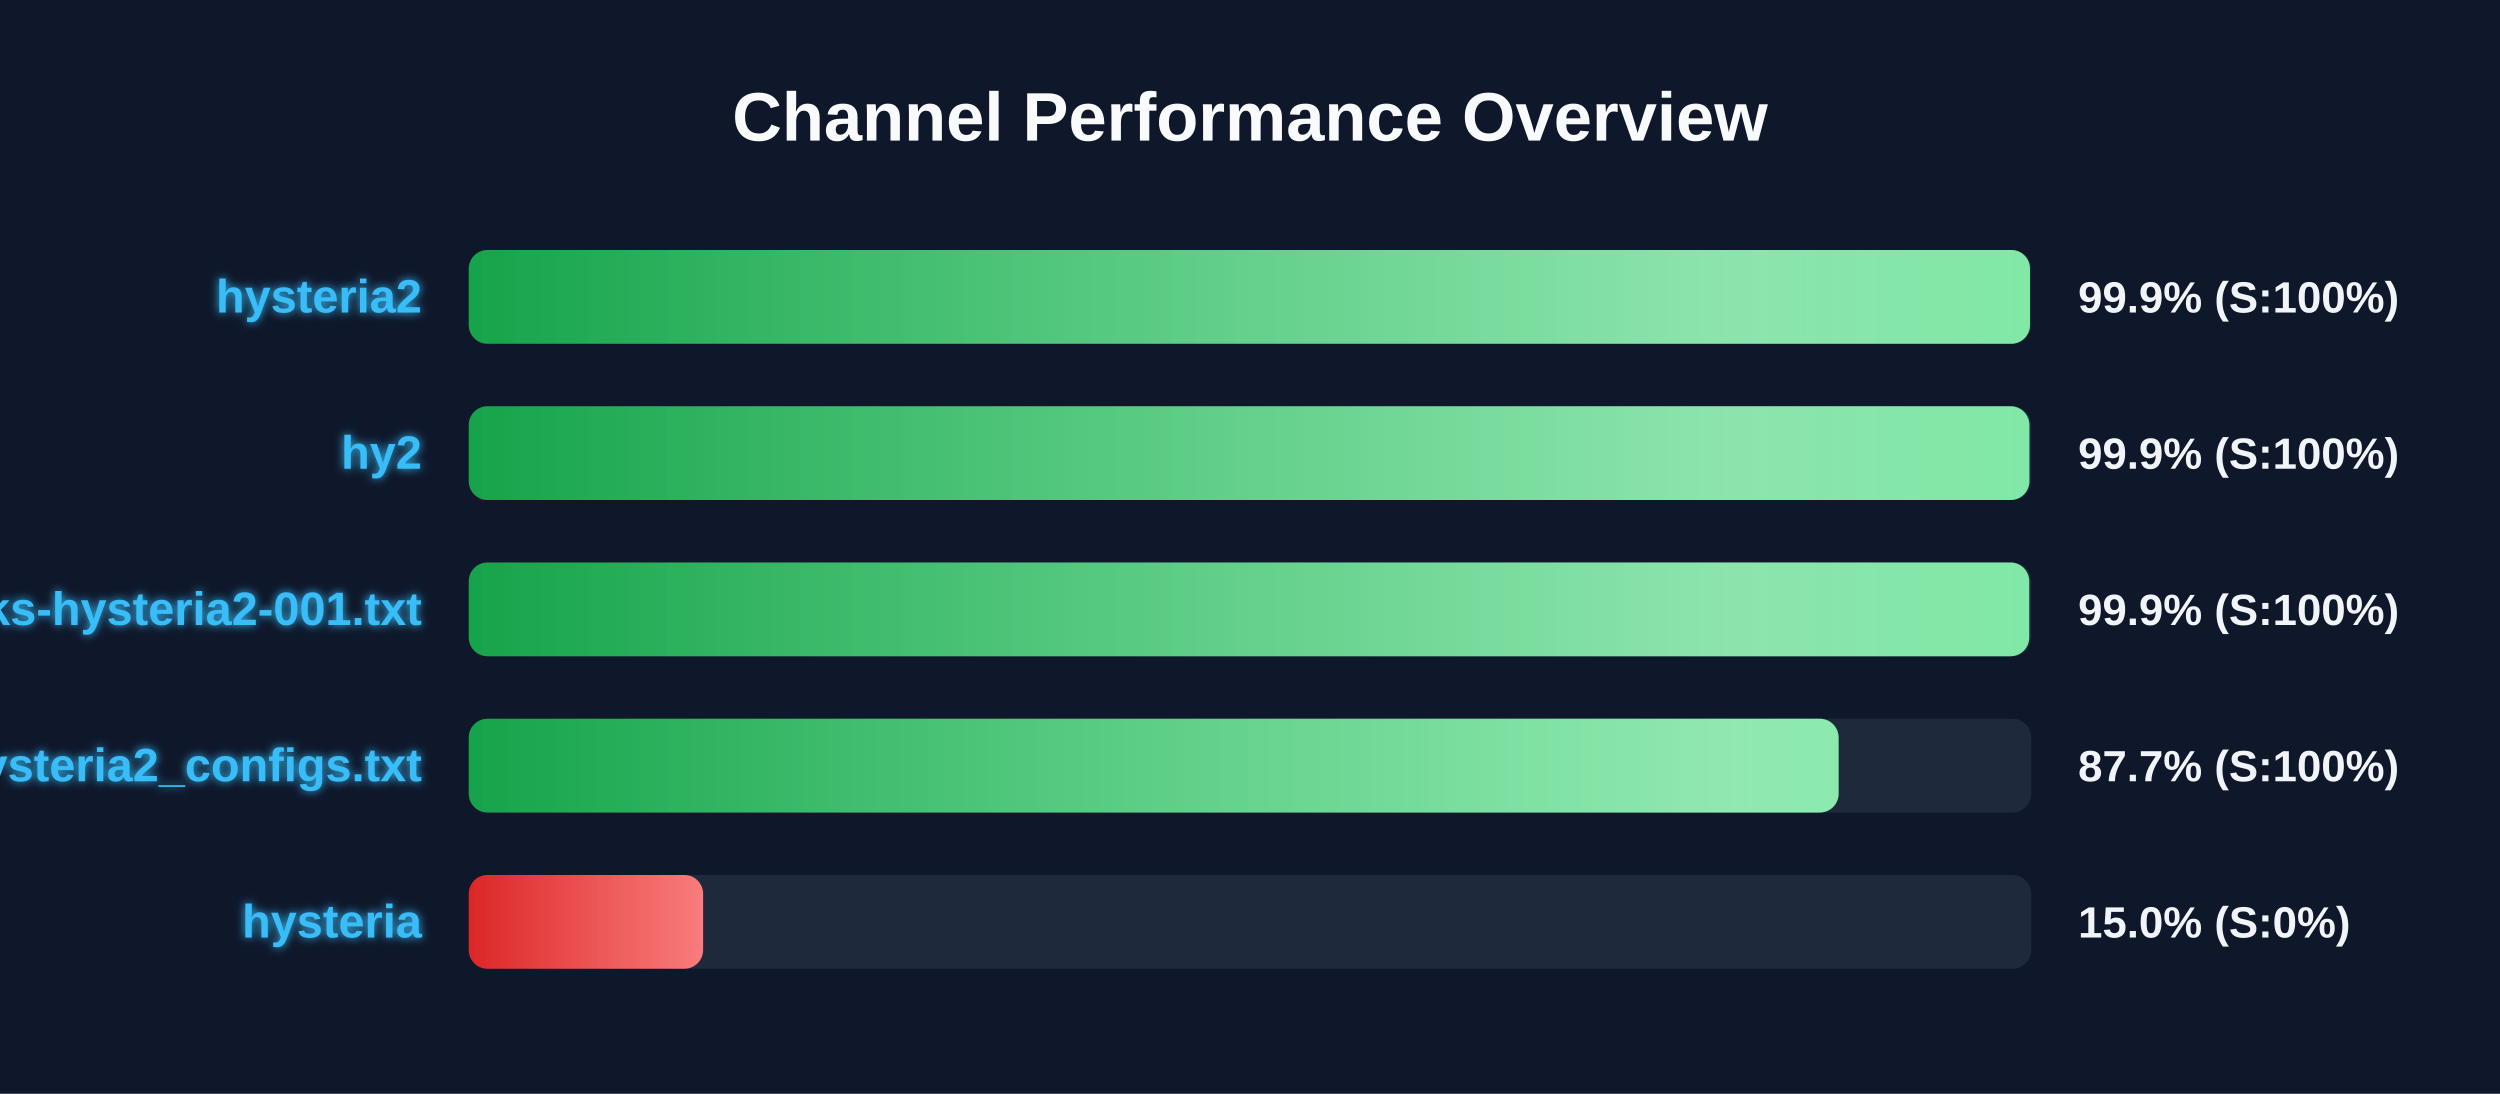
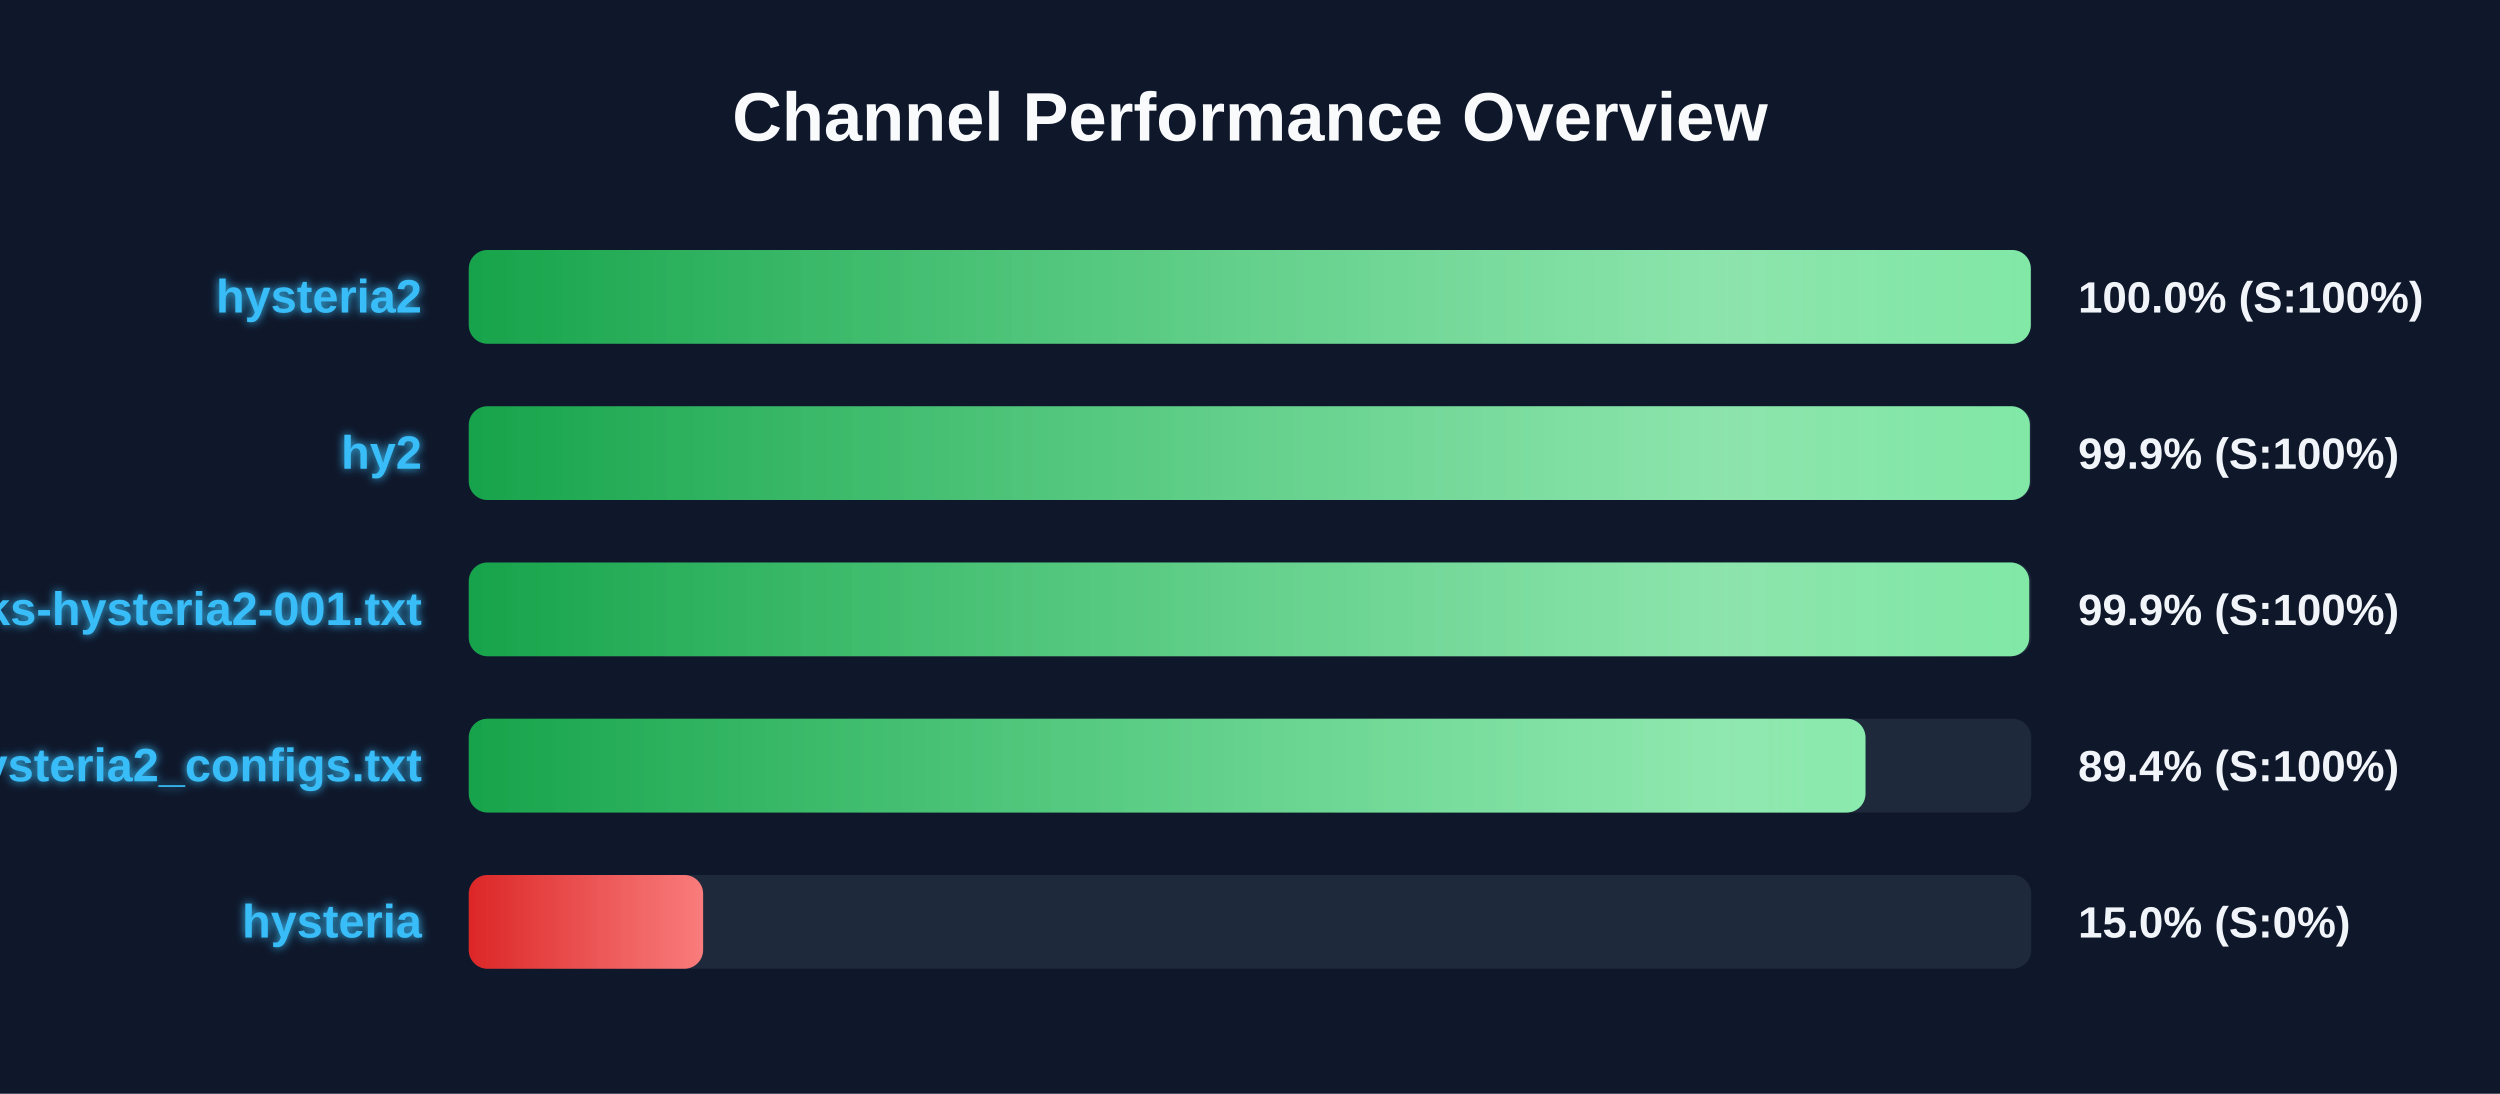
<svg xmlns="http://www.w3.org/2000/svg" width="800" height="350" version="1.1">
  <defs>
    <linearGradient id="grad-green" x1="0%" y1="0%" x2="100%" y2="0%">
      <stop offset="0%" stop-color="#16a34a" />
      <stop offset="100%" stop-color="#4ade80" />
    </linearGradient>
    <linearGradient id="grad-yellow" x1="0%" y1="0%" x2="100%" y2="0%">
      <stop offset="0%" stop-color="#ca8a04" />
      <stop offset="100%" stop-color="#fde047" />
    </linearGradient>
    <linearGradient id="grad-red" x1="0%" y1="0%" x2="100%" y2="0%">
      <stop offset="0%" stop-color="#dc2626" />
      <stop offset="100%" stop-color="#f87171" />
    </linearGradient>
    <linearGradient id="shimmer" x1="0%" y1="0%" x2="100%" y2="0%">
      <stop offset="0%" stop-color="rgba(255,255,255,0)" />
      <stop offset="50%" stop-color="rgba(255,255,255,0.4)" />
      <stop offset="100%" stop-color="rgba(255,255,255,0)" />
    </linearGradient>
    <filter id="glow" x="-20%" y="-20%" width="140%" height="140%">
      <feGaussianBlur stdDeviation="1.5" result="blur" />
      <feComposite in="SourceGraphic" in2="blur" operator="over" />
    </filter>
  </defs>
  <style>
        .bg-rect { fill: #0f172a; }
        .title { font: bold 22px 'Segoe UI', Arial, sans-serif; fill: #f8fafc; }
        .row { font: bold 15px 'Segoe UI', Arial, sans-serif; fill: #38bdf8; filter: url(#glow); }
        .score { font: bold 14px 'Segoe UI', Arial, sans-serif; fill: #f1f5f9; }
        @keyframes shimmer-anim {
            0% { transform: translateX(-100%); }
            100% { transform: translateX(200%); }
        }
        .shimmer-rect {
            animation: shimmer-anim 2.5s infinite linear;
        }
    </style>
  <rect width="100%" height="100%" class="bg-rect" />
  <text x="400" y="45" text-anchor="middle" class="title">Channel Performance Overview</text>
  <rect x="150" y="80" width="500" height="30" fill="#1e293b" rx="6" />
  <clipPath id="clip-0">
-     <rect x="150" y="80" width="499.6" height="30" rx="6" />
+     <rect x="150" y="80" width="499.85" height="30" rx="6" />
  </clipPath>
-   <rect x="150" y="80" width="499.6" height="30" fill="url(#grad-green)" rx="6" />
+   <rect x="150" y="80" width="499.85" height="30" fill="url(#grad-green)" rx="6" />
  <g clip-path="url(#clip-0)">
    <rect x="150" y="80" width="100%" height="30" fill="url(#shimmer)" class="shimmer-rect" />
  </g>
  <text x="135" y="100" text-anchor="end" class="row">hysteria2</text>
-   <text x="665" y="100" text-anchor="start" class="score">99.9% (S:100%)</text>
+   <text x="665" y="100" text-anchor="start" class="score">100.0% (S:100%)</text>
  <rect x="150" y="130" width="500" height="30" fill="#1e293b" rx="6" />
  <clipPath id="clip-1">
-     <rect x="150" y="130" width="499.4" height="30" rx="6" />
+     <rect x="150" y="130" width="499.55" height="30" rx="6" />
  </clipPath>
-   <rect x="150" y="130" width="499.4" height="30" fill="url(#grad-green)" rx="6" />
+   <rect x="150" y="130" width="499.55" height="30" fill="url(#grad-green)" rx="6" />
  <g clip-path="url(#clip-1)">
    <rect x="150" y="130" width="100%" height="30" fill="url(#shimmer)" class="shimmer-rect" />
  </g>
  <text x="135" y="150" text-anchor="end" class="row">hy2</text>
  <text x="665" y="150" text-anchor="start" class="score">99.9% (S:100%)</text>
  <rect x="150" y="180" width="500" height="30" fill="#1e293b" rx="6" />
  <clipPath id="clip-2">
    <rect x="150" y="180" width="499.35" height="30" rx="6" />
  </clipPath>
  <rect x="150" y="180" width="499.35" height="30" fill="url(#grad-green)" rx="6" />
  <g clip-path="url(#clip-2)">
    <rect x="150" y="180" width="100%" height="30" fill="url(#shimmer)" class="shimmer-rect" />
  </g>
  <text x="135" y="200" text-anchor="end" class="row">EbraSha-Protocol-Chunks-hysteria2-001.txt</text>
  <text x="665" y="200" text-anchor="start" class="score">99.9% (S:100%)</text>
  <rect x="150" y="230" width="500" height="30" fill="#1e293b" rx="6" />
  <clipPath id="clip-3">
-     <rect x="150" y="230" width="438.35" height="30" rx="6" />
+     <rect x="150" y="230" width="446.95" height="30" rx="6" />
  </clipPath>
-   <rect x="150" y="230" width="438.35" height="30" fill="url(#grad-green)" rx="6" />
+   <rect x="150" y="230" width="446.95" height="30" fill="url(#grad-green)" rx="6" />
  <g clip-path="url(#clip-3)">
    <rect x="150" y="230" width="100%" height="30" fill="url(#shimmer)" class="shimmer-rect" />
  </g>
  <text x="135" y="250" text-anchor="end" class="row">hysteria2_configs.txt</text>
-   <text x="665" y="250" text-anchor="start" class="score">87.7% (S:100%)</text>
+   <text x="665" y="250" text-anchor="start" class="score">89.4% (S:100%)</text>
  <rect x="150" y="280" width="500" height="30" fill="#1e293b" rx="6" />
  <clipPath id="clip-4">
    <rect x="150" y="280" width="75.0" height="30" rx="6" />
  </clipPath>
  <rect x="150" y="280" width="75.0" height="30" fill="url(#grad-red)" rx="6" />
  <g clip-path="url(#clip-4)">
    <rect x="150" y="280" width="100%" height="30" fill="url(#shimmer)" class="shimmer-rect" />
  </g>
  <text x="135" y="300" text-anchor="end" class="row">hysteria</text>
  <text x="665" y="300" text-anchor="start" class="score">15.0% (S:0%)</text>
</svg>
